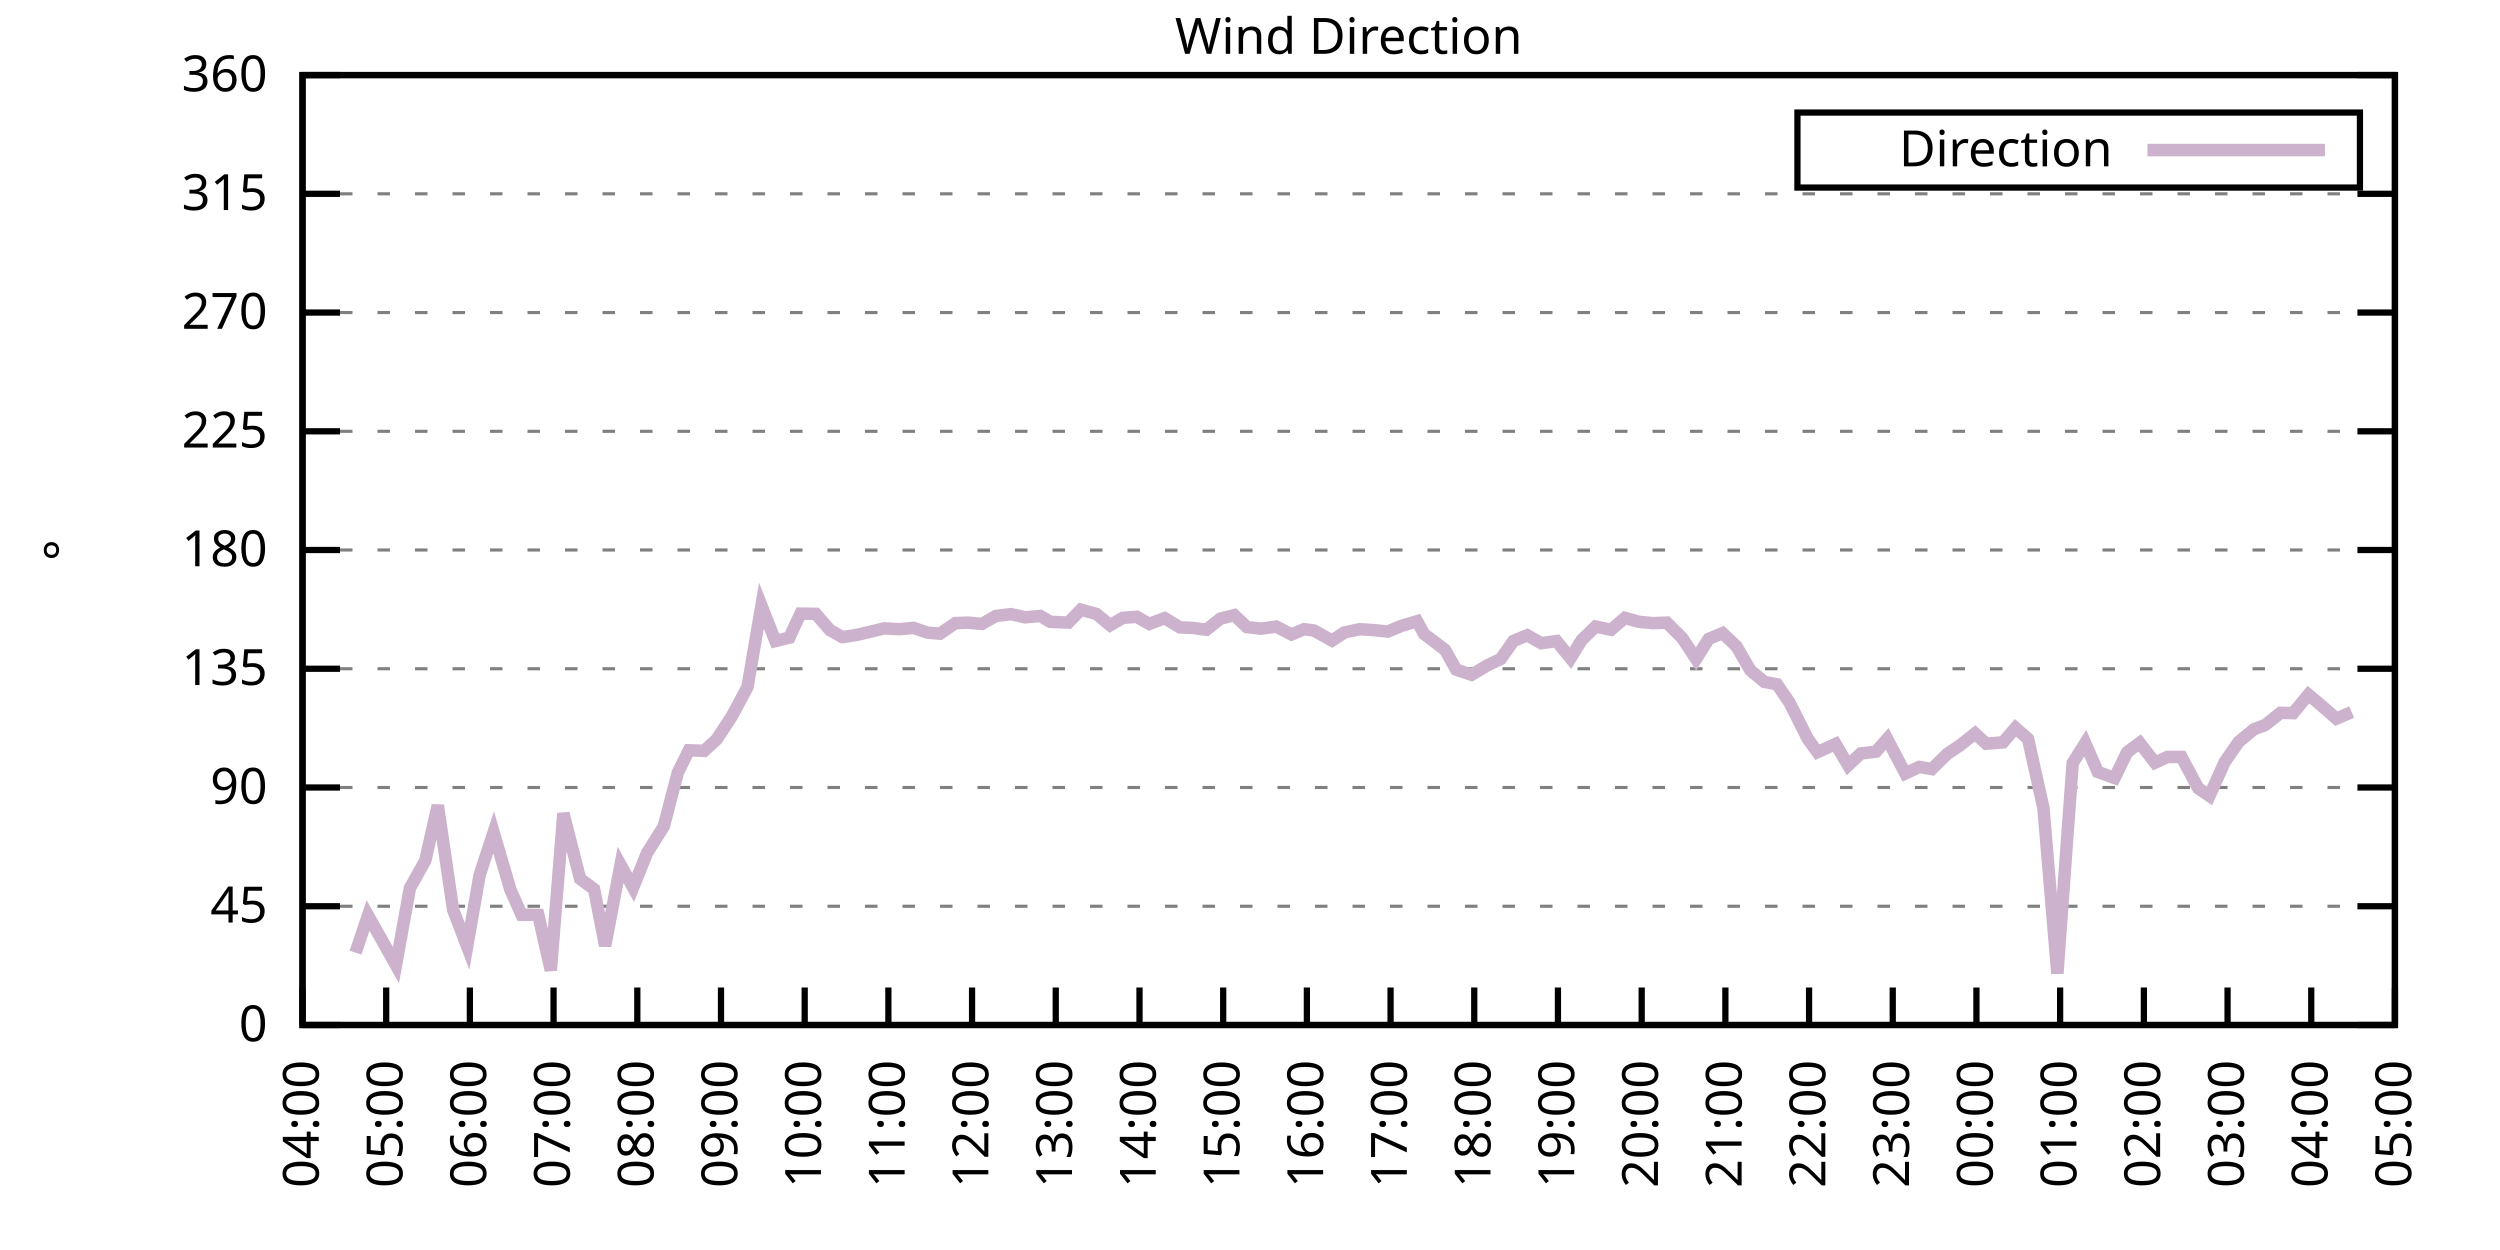
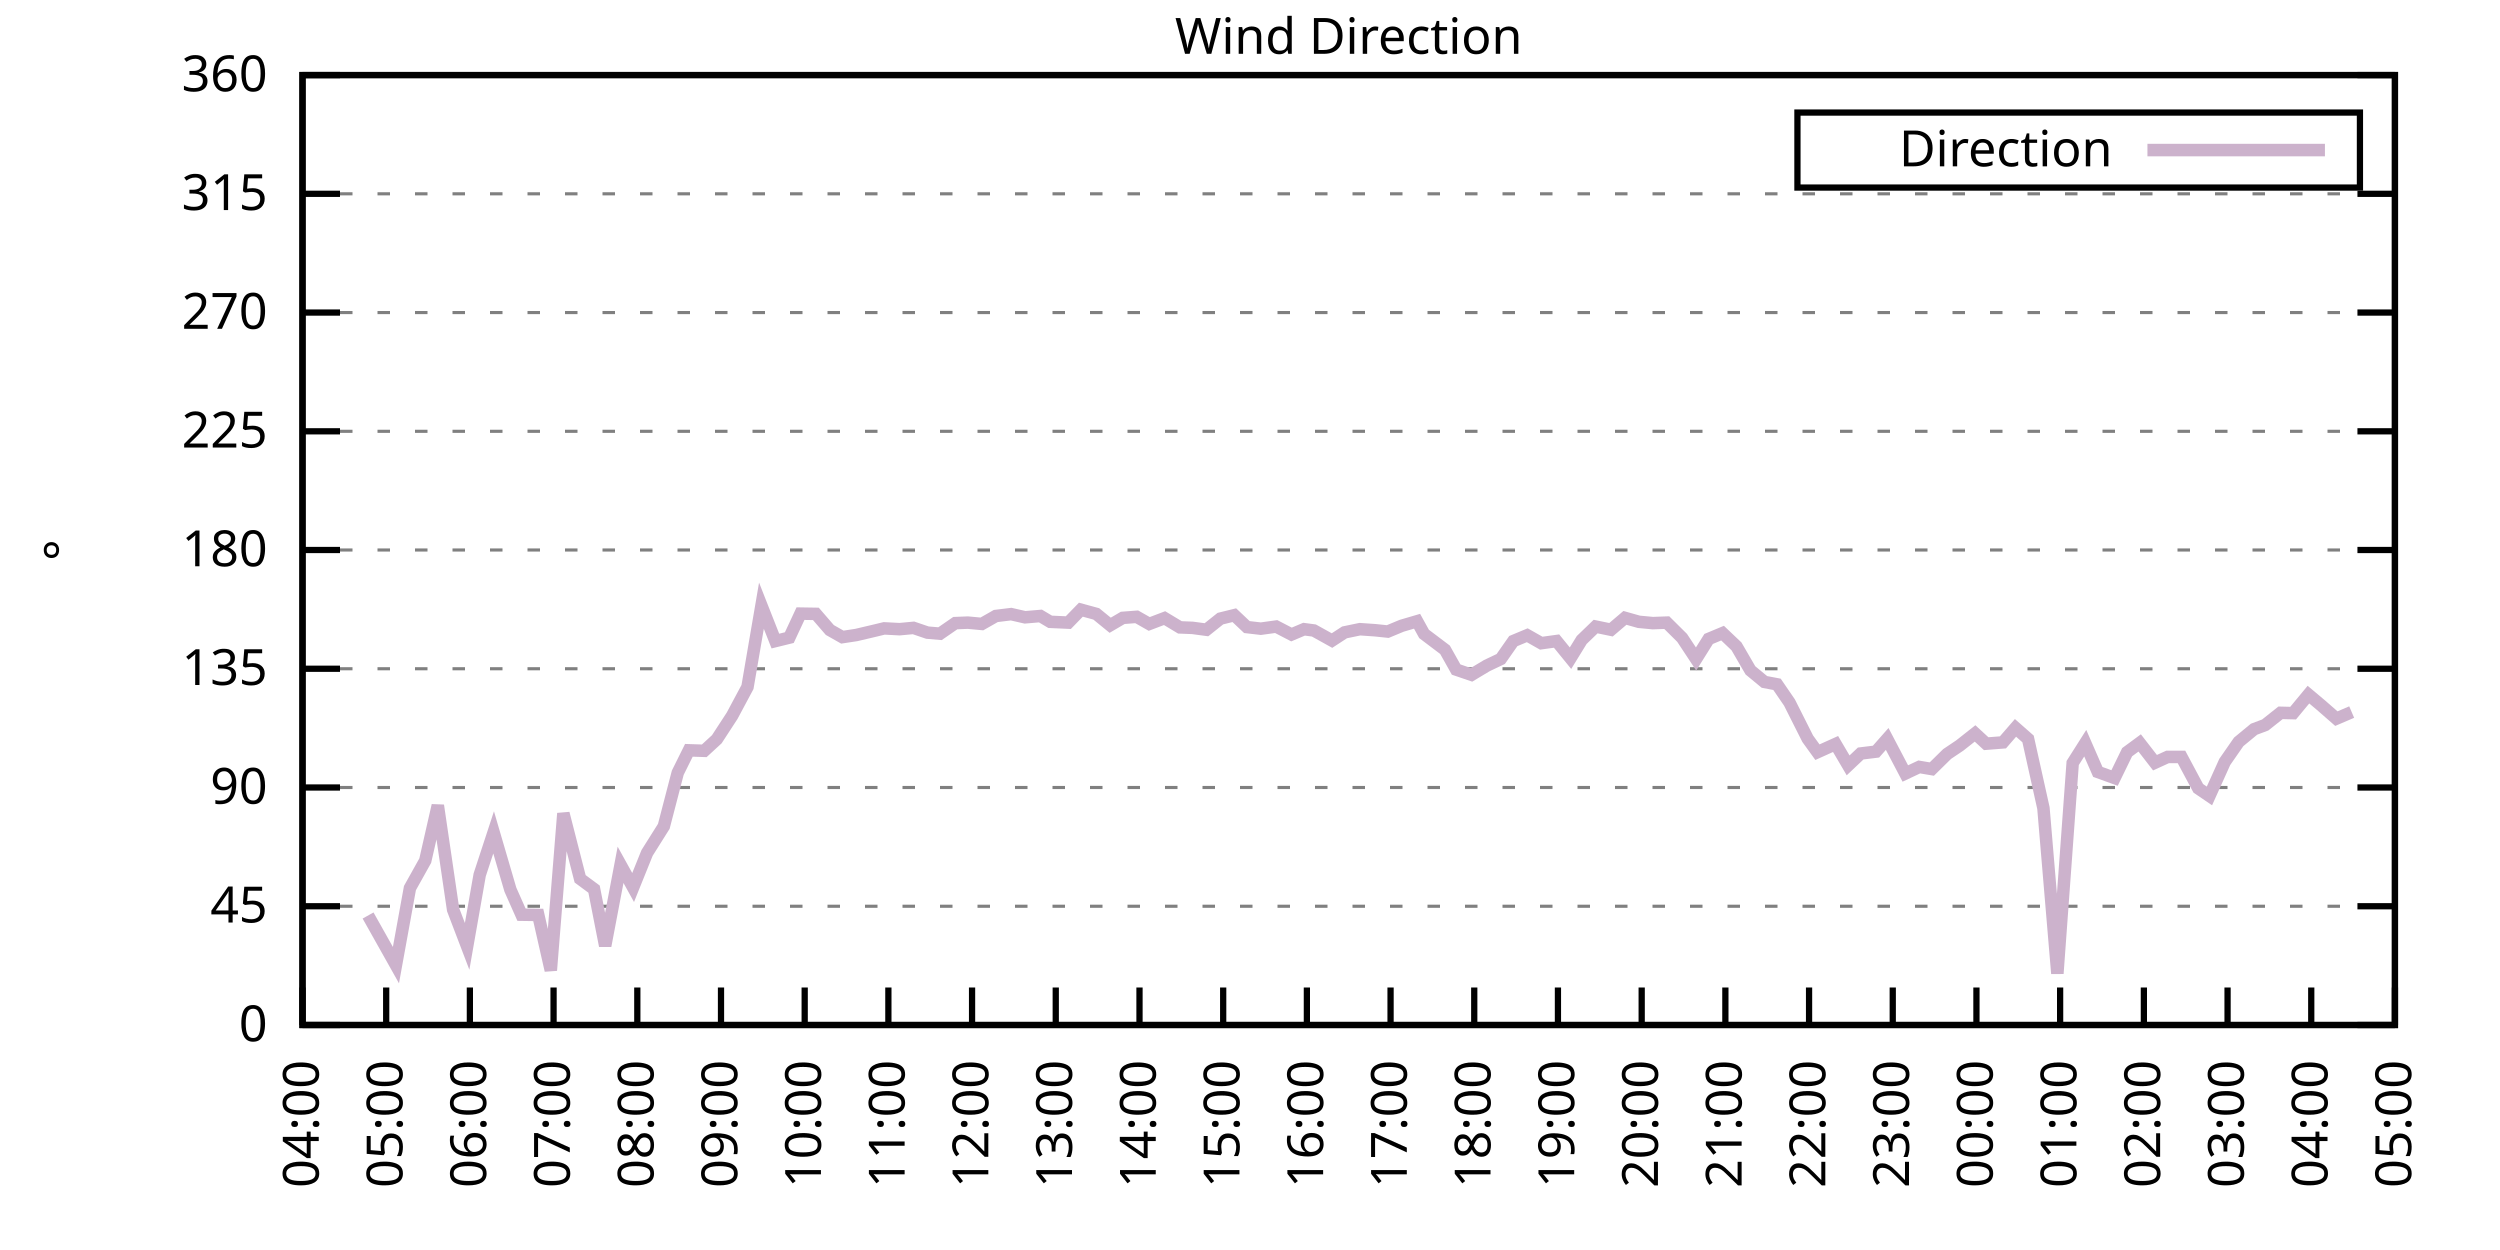
<svg xmlns="http://www.w3.org/2000/svg" xmlns:xlink="http://www.w3.org/1999/xlink" width="400" height="200" viewBox="0 0 400 200">
  <g id="gnuplot_canvas">
    <rect x="0" y="0" width="400" height="200" fill="none" />
    <defs>
      <circle id="gpDot" r="0.5" stroke-width="0.5" stroke="currentColor" />
      <path id="gpPt0" stroke-width="0.333" stroke="currentColor" d="M-1,0 h2 M0,-1 v2" />
      <path id="gpPt1" stroke-width="0.333" stroke="currentColor" d="M-1,-1 L1,1 M1,-1 L-1,1" />
      <path id="gpPt2" stroke-width="0.333" stroke="currentColor" d="M-1,0 L1,0 M0,-1 L0,1 M-1,-1 L1,1 M-1,1 L1,-1" />
      <rect id="gpPt3" stroke-width="0.333" stroke="currentColor" x="-1" y="-1" width="2" height="2" />
      <rect id="gpPt4" stroke-width="0.333" stroke="currentColor" fill="currentColor" x="-1" y="-1" width="2" height="2" />
      <circle id="gpPt5" stroke-width="0.333" stroke="currentColor" cx="0" cy="0" r="1" />
      <use xlink:href="#gpPt5" id="gpPt6" fill="currentColor" stroke="none" />
      <path id="gpPt7" stroke-width="0.333" stroke="currentColor" d="M0,-1.33 L-1.33,0.67 L1.33,0.67 z" />
      <use xlink:href="#gpPt7" id="gpPt8" fill="currentColor" stroke="none" />
      <use xlink:href="#gpPt7" id="gpPt9" stroke="currentColor" transform="rotate(180)" />
      <use xlink:href="#gpPt9" id="gpPt10" fill="currentColor" stroke="none" />
      <use xlink:href="#gpPt3" id="gpPt11" stroke="currentColor" transform="rotate(45)" />
      <use xlink:href="#gpPt11" id="gpPt12" fill="currentColor" stroke="none" />
      <path id="gpPt13" stroke-width="0.333" stroke="currentColor" d="M0,1.330 L1.265,0.411 L0.782,-1.067 L-0.782,-1.076 L-1.265,0.411 z" />
      <use xlink:href="#gpPt13" id="gpPt14" fill="currentColor" stroke="none" />
      <filter id="textbox" filterUnits="objectBoundingBox" x="0" y="0" height="1" width="1">
        <feFlood flood-color="white" flood-opacity="1" result="bgnd" />
        <feComposite in="SourceGraphic" in2="bgnd" operator="atop" />
      </filter>
      <filter id="greybox" filterUnits="objectBoundingBox" x="0" y="0" height="1" width="1">
        <feFlood flood-color="lightgrey" flood-opacity="1" result="grey" />
        <feComposite in="SourceGraphic" in2="grey" operator="atop" />
      </filter>
    </defs>
    <g fill="none" color="white" stroke="currentColor" stroke-width="1.00" stroke-linecap="butt" stroke-linejoin="miter">
</g>
    <g fill="none" color="black" stroke="currentColor" stroke-width="1.00" stroke-linecap="butt" stroke-linejoin="miter">
      <g stroke="none" shape-rendering="crispEdges">
        <polygon fill="rgb(255, 255, 255)" points="48.40,164.00 383.18,164.00 383.18,12.02 48.40,12.02 " />
      </g>
    </g>
    <g fill="none" color="black" stroke="currentColor" stroke-width="1.00" stroke-linecap="butt" stroke-linejoin="miter">
</g>
    <g fill="none" color="black" stroke="black" stroke-width="0.50" stroke-linecap="butt" stroke-linejoin="miter">
</g>
    <g fill="none" color="gray" stroke="currentColor" stroke-width="0.50" stroke-linecap="butt" stroke-linejoin="miter">
      <path stroke="gray" stroke-dasharray="2,4" class="gridline" d="M48.40,164.00 L383.19,164.00  " />
    </g>
    <g fill="none" color="gray" stroke="gray" stroke-width="1.00" stroke-linecap="butt" stroke-linejoin="miter">
</g>
    <g fill="none" color="black" stroke="currentColor" stroke-width="1.00" stroke-linecap="butt" stroke-linejoin="miter">
      <path stroke="black" d="M48.40,164.00 L54.40,164.00 M383.19,164.00 L377.19,164.00  " />
      <g transform="translate(42.80,166.60)" stroke="none" fill="black" font-family="Sans" font-size="8.00" text-anchor="end">
        <text>
          <tspan font-family="Sans"> 0</tspan>
        </text>
      </g>
    </g>
    <g fill="none" color="black" stroke="currentColor" stroke-width="1.00" stroke-linecap="butt" stroke-linejoin="miter">
</g>
    <g fill="none" color="black" stroke="black" stroke-width="0.50" stroke-linecap="butt" stroke-linejoin="miter">
</g>
    <g fill="none" color="gray" stroke="currentColor" stroke-width="0.50" stroke-linecap="butt" stroke-linejoin="miter">
      <path stroke="gray" stroke-dasharray="2,4" class="gridline" d="M48.40,145.00 L383.19,145.00  " />
    </g>
    <g fill="none" color="gray" stroke="gray" stroke-width="1.00" stroke-linecap="butt" stroke-linejoin="miter">
</g>
    <g fill="none" color="black" stroke="currentColor" stroke-width="1.00" stroke-linecap="butt" stroke-linejoin="miter">
      <path stroke="black" d="M48.40,145.00 L54.40,145.00 M383.19,145.00 L377.19,145.00  " />
      <g transform="translate(42.80,147.60)" stroke="none" fill="black" font-family="Sans" font-size="8.00" text-anchor="end">
        <text>
          <tspan font-family="Sans"> 45</tspan>
        </text>
      </g>
    </g>
    <g fill="none" color="black" stroke="currentColor" stroke-width="1.00" stroke-linecap="butt" stroke-linejoin="miter">
</g>
    <g fill="none" color="black" stroke="black" stroke-width="0.50" stroke-linecap="butt" stroke-linejoin="miter">
</g>
    <g fill="none" color="gray" stroke="currentColor" stroke-width="0.50" stroke-linecap="butt" stroke-linejoin="miter">
      <path stroke="gray" stroke-dasharray="2,4" class="gridline" d="M48.40,126.00 L383.19,126.00  " />
    </g>
    <g fill="none" color="gray" stroke="gray" stroke-width="1.00" stroke-linecap="butt" stroke-linejoin="miter">
</g>
    <g fill="none" color="black" stroke="currentColor" stroke-width="1.00" stroke-linecap="butt" stroke-linejoin="miter">
      <path stroke="black" d="M48.40,126.00 L54.40,126.00 M383.19,126.00 L377.19,126.00  " />
      <g transform="translate(42.80,128.60)" stroke="none" fill="black" font-family="Sans" font-size="8.00" text-anchor="end">
        <text>
          <tspan font-family="Sans"> 90</tspan>
        </text>
      </g>
    </g>
    <g fill="none" color="black" stroke="currentColor" stroke-width="1.00" stroke-linecap="butt" stroke-linejoin="miter">
</g>
    <g fill="none" color="black" stroke="black" stroke-width="0.50" stroke-linecap="butt" stroke-linejoin="miter">
</g>
    <g fill="none" color="gray" stroke="currentColor" stroke-width="0.50" stroke-linecap="butt" stroke-linejoin="miter">
      <path stroke="gray" stroke-dasharray="2,4" class="gridline" d="M48.40,107.00 L383.19,107.00  " />
    </g>
    <g fill="none" color="gray" stroke="gray" stroke-width="1.00" stroke-linecap="butt" stroke-linejoin="miter">
</g>
    <g fill="none" color="black" stroke="currentColor" stroke-width="1.00" stroke-linecap="butt" stroke-linejoin="miter">
      <path stroke="black" d="M48.40,107.00 L54.40,107.00 M383.19,107.00 L377.19,107.00  " />
      <g transform="translate(42.80,109.60)" stroke="none" fill="black" font-family="Sans" font-size="8.00" text-anchor="end">
        <text>
          <tspan font-family="Sans"> 135</tspan>
        </text>
      </g>
    </g>
    <g fill="none" color="black" stroke="currentColor" stroke-width="1.00" stroke-linecap="butt" stroke-linejoin="miter">
</g>
    <g fill="none" color="black" stroke="black" stroke-width="0.50" stroke-linecap="butt" stroke-linejoin="miter">
</g>
    <g fill="none" color="gray" stroke="currentColor" stroke-width="0.50" stroke-linecap="butt" stroke-linejoin="miter">
      <path stroke="gray" stroke-dasharray="2,4" class="gridline" d="M48.40,88.00 L383.19,88.00  " />
    </g>
    <g fill="none" color="gray" stroke="gray" stroke-width="1.00" stroke-linecap="butt" stroke-linejoin="miter">
</g>
    <g fill="none" color="black" stroke="currentColor" stroke-width="1.00" stroke-linecap="butt" stroke-linejoin="miter">
      <path stroke="black" d="M48.40,88.00 L54.40,88.00 M383.19,88.00 L377.19,88.00  " />
      <g transform="translate(42.80,90.60)" stroke="none" fill="black" font-family="Sans" font-size="8.00" text-anchor="end">
        <text>
          <tspan font-family="Sans"> 180</tspan>
        </text>
      </g>
    </g>
    <g fill="none" color="black" stroke="currentColor" stroke-width="1.00" stroke-linecap="butt" stroke-linejoin="miter">
</g>
    <g fill="none" color="black" stroke="black" stroke-width="0.50" stroke-linecap="butt" stroke-linejoin="miter">
</g>
    <g fill="none" color="gray" stroke="currentColor" stroke-width="0.50" stroke-linecap="butt" stroke-linejoin="miter">
      <path stroke="gray" stroke-dasharray="2,4" class="gridline" d="M48.40,69.01 L383.19,69.01  " />
    </g>
    <g fill="none" color="gray" stroke="gray" stroke-width="1.00" stroke-linecap="butt" stroke-linejoin="miter">
</g>
    <g fill="none" color="black" stroke="currentColor" stroke-width="1.00" stroke-linecap="butt" stroke-linejoin="miter">
      <path stroke="black" d="M48.40,69.01 L54.40,69.01 M383.19,69.01 L377.19,69.01  " />
      <g transform="translate(42.80,71.61)" stroke="none" fill="black" font-family="Sans" font-size="8.00" text-anchor="end">
        <text>
          <tspan font-family="Sans"> 225</tspan>
        </text>
      </g>
    </g>
    <g fill="none" color="black" stroke="currentColor" stroke-width="1.00" stroke-linecap="butt" stroke-linejoin="miter">
</g>
    <g fill="none" color="black" stroke="black" stroke-width="0.50" stroke-linecap="butt" stroke-linejoin="miter">
</g>
    <g fill="none" color="gray" stroke="currentColor" stroke-width="0.50" stroke-linecap="butt" stroke-linejoin="miter">
      <path stroke="gray" stroke-dasharray="2,4" class="gridline" d="M48.40,50.01 L383.19,50.01  " />
    </g>
    <g fill="none" color="gray" stroke="gray" stroke-width="1.00" stroke-linecap="butt" stroke-linejoin="miter">
</g>
    <g fill="none" color="black" stroke="currentColor" stroke-width="1.00" stroke-linecap="butt" stroke-linejoin="miter">
      <path stroke="black" d="M48.40,50.01 L54.40,50.01 M383.19,50.01 L377.19,50.01  " />
      <g transform="translate(42.80,52.61)" stroke="none" fill="black" font-family="Sans" font-size="8.00" text-anchor="end">
        <text>
          <tspan font-family="Sans"> 270</tspan>
        </text>
      </g>
    </g>
    <g fill="none" color="black" stroke="currentColor" stroke-width="1.00" stroke-linecap="butt" stroke-linejoin="miter">
</g>
    <g fill="none" color="black" stroke="black" stroke-width="0.50" stroke-linecap="butt" stroke-linejoin="miter">
</g>
    <g fill="none" color="gray" stroke="currentColor" stroke-width="0.50" stroke-linecap="butt" stroke-linejoin="miter">
      <path stroke="gray" stroke-dasharray="2,4" class="gridline" d="M48.40,31.01 L383.19,31.01  " />
    </g>
    <g fill="none" color="gray" stroke="gray" stroke-width="1.00" stroke-linecap="butt" stroke-linejoin="miter">
</g>
    <g fill="none" color="black" stroke="currentColor" stroke-width="1.00" stroke-linecap="butt" stroke-linejoin="miter">
      <path stroke="black" d="M48.40,31.01 L54.40,31.01 M383.19,31.01 L377.19,31.01  " />
      <g transform="translate(42.80,33.61)" stroke="none" fill="black" font-family="Sans" font-size="8.00" text-anchor="end">
        <text>
          <tspan font-family="Sans"> 315</tspan>
        </text>
      </g>
    </g>
    <g fill="none" color="black" stroke="currentColor" stroke-width="1.00" stroke-linecap="butt" stroke-linejoin="miter">
</g>
    <g fill="none" color="black" stroke="black" stroke-width="0.50" stroke-linecap="butt" stroke-linejoin="miter">
</g>
    <g fill="none" color="gray" stroke="currentColor" stroke-width="0.50" stroke-linecap="butt" stroke-linejoin="miter">
      <path stroke="gray" stroke-dasharray="2,4" class="gridline" d="M48.40,12.01 L383.19,12.01  " />
    </g>
    <g fill="none" color="gray" stroke="gray" stroke-width="1.00" stroke-linecap="butt" stroke-linejoin="miter">
</g>
    <g fill="none" color="black" stroke="currentColor" stroke-width="1.00" stroke-linecap="butt" stroke-linejoin="miter">
      <path stroke="black" d="M48.40,12.01 L54.40,12.01 M383.19,12.01 L377.19,12.01  " />
      <g transform="translate(42.80,14.61)" stroke="none" fill="black" font-family="Sans" font-size="8.00" text-anchor="end">
        <text>
          <tspan font-family="Sans"> 360</tspan>
        </text>
      </g>
    </g>
    <g fill="none" color="black" stroke="currentColor" stroke-width="1.00" stroke-linecap="butt" stroke-linejoin="miter">
      <path stroke="black" d="M48.40,164.00 L48.40,158.00  " />
      <g transform="translate(51.00,169.60) rotate(270.00)" stroke="none" fill="black" font-family="Sans" font-size="8.00" text-anchor="end">
        <text>
          <tspan font-family="Sans">04:00</tspan>
        </text>
      </g>
    </g>
    <g fill="none" color="black" stroke="currentColor" stroke-width="1.00" stroke-linecap="butt" stroke-linejoin="miter">
      <path stroke="black" d="M61.79,164.00 L61.79,158.00  " />
      <g transform="translate(64.39,169.60) rotate(270.00)" stroke="none" fill="black" font-family="Sans" font-size="8.00" text-anchor="end">
        <text>
          <tspan font-family="Sans">05:00</tspan>
        </text>
      </g>
    </g>
    <g fill="none" color="black" stroke="currentColor" stroke-width="1.00" stroke-linecap="butt" stroke-linejoin="miter">
      <path stroke="black" d="M75.18,164.00 L75.18,158.00  " />
      <g transform="translate(77.78,169.60) rotate(270.00)" stroke="none" fill="black" font-family="Sans" font-size="8.00" text-anchor="end">
        <text>
          <tspan font-family="Sans">06:00</tspan>
        </text>
      </g>
    </g>
    <g fill="none" color="black" stroke="currentColor" stroke-width="1.00" stroke-linecap="butt" stroke-linejoin="miter">
      <path stroke="black" d="M88.57,164.00 L88.57,158.00  " />
      <g transform="translate(91.17,169.60) rotate(270.00)" stroke="none" fill="black" font-family="Sans" font-size="8.00" text-anchor="end">
        <text>
          <tspan font-family="Sans">07:00</tspan>
        </text>
      </g>
    </g>
    <g fill="none" color="black" stroke="currentColor" stroke-width="1.00" stroke-linecap="butt" stroke-linejoin="miter">
      <path stroke="black" d="M101.97,164.00 L101.97,158.00  " />
      <g transform="translate(104.57,169.60) rotate(270.00)" stroke="none" fill="black" font-family="Sans" font-size="8.00" text-anchor="end">
        <text>
          <tspan font-family="Sans">08:00</tspan>
        </text>
      </g>
    </g>
    <g fill="none" color="black" stroke="currentColor" stroke-width="1.00" stroke-linecap="butt" stroke-linejoin="miter">
      <path stroke="black" d="M115.36,164.00 L115.36,158.00  " />
      <g transform="translate(117.96,169.60) rotate(270.00)" stroke="none" fill="black" font-family="Sans" font-size="8.00" text-anchor="end">
        <text>
          <tspan font-family="Sans">09:00</tspan>
        </text>
      </g>
    </g>
    <g fill="none" color="black" stroke="currentColor" stroke-width="1.00" stroke-linecap="butt" stroke-linejoin="miter">
      <path stroke="black" d="M128.75,164.00 L128.75,158.00  " />
      <g transform="translate(131.35,169.60) rotate(270.00)" stroke="none" fill="black" font-family="Sans" font-size="8.00" text-anchor="end">
        <text>
          <tspan font-family="Sans">10:00</tspan>
        </text>
      </g>
    </g>
    <g fill="none" color="black" stroke="currentColor" stroke-width="1.00" stroke-linecap="butt" stroke-linejoin="miter">
      <path stroke="black" d="M142.14,164.00 L142.14,158.00  " />
      <g transform="translate(144.74,169.60) rotate(270.00)" stroke="none" fill="black" font-family="Sans" font-size="8.00" text-anchor="end">
        <text>
          <tspan font-family="Sans">11:00</tspan>
        </text>
      </g>
    </g>
    <g fill="none" color="black" stroke="currentColor" stroke-width="1.00" stroke-linecap="butt" stroke-linejoin="miter">
      <path stroke="black" d="M155.53,164.00 L155.53,158.00  " />
      <g transform="translate(158.13,169.60) rotate(270.00)" stroke="none" fill="black" font-family="Sans" font-size="8.00" text-anchor="end">
        <text>
          <tspan font-family="Sans">12:00</tspan>
        </text>
      </g>
    </g>
    <g fill="none" color="black" stroke="currentColor" stroke-width="1.00" stroke-linecap="butt" stroke-linejoin="miter">
      <path stroke="black" d="M168.92,164.00 L168.92,158.00  " />
      <g transform="translate(171.52,169.60) rotate(270.00)" stroke="none" fill="black" font-family="Sans" font-size="8.00" text-anchor="end">
        <text>
          <tspan font-family="Sans">13:00</tspan>
        </text>
      </g>
    </g>
    <g fill="none" color="black" stroke="currentColor" stroke-width="1.00" stroke-linecap="butt" stroke-linejoin="miter">
      <path stroke="black" d="M182.32,164.00 L182.32,158.00  " />
      <g transform="translate(184.92,169.60) rotate(270.00)" stroke="none" fill="black" font-family="Sans" font-size="8.00" text-anchor="end">
        <text>
          <tspan font-family="Sans">14:00</tspan>
        </text>
      </g>
    </g>
    <g fill="none" color="black" stroke="currentColor" stroke-width="1.00" stroke-linecap="butt" stroke-linejoin="miter">
      <path stroke="black" d="M195.71,164.00 L195.71,158.00  " />
      <g transform="translate(198.31,169.60) rotate(270.00)" stroke="none" fill="black" font-family="Sans" font-size="8.00" text-anchor="end">
        <text>
          <tspan font-family="Sans">15:00</tspan>
        </text>
      </g>
    </g>
    <g fill="none" color="black" stroke="currentColor" stroke-width="1.00" stroke-linecap="butt" stroke-linejoin="miter">
      <path stroke="black" d="M209.10,164.00 L209.10,158.00  " />
      <g transform="translate(211.70,169.60) rotate(270.00)" stroke="none" fill="black" font-family="Sans" font-size="8.00" text-anchor="end">
        <text>
          <tspan font-family="Sans">16:00</tspan>
        </text>
      </g>
    </g>
    <g fill="none" color="black" stroke="currentColor" stroke-width="1.00" stroke-linecap="butt" stroke-linejoin="miter">
      <path stroke="black" d="M222.49,164.00 L222.49,158.00  " />
      <g transform="translate(225.09,169.60) rotate(270.00)" stroke="none" fill="black" font-family="Sans" font-size="8.00" text-anchor="end">
        <text>
          <tspan font-family="Sans">17:00</tspan>
        </text>
      </g>
    </g>
    <g fill="none" color="black" stroke="currentColor" stroke-width="1.00" stroke-linecap="butt" stroke-linejoin="miter">
      <path stroke="black" d="M235.88,164.00 L235.88,158.00  " />
      <g transform="translate(238.48,169.60) rotate(270.00)" stroke="none" fill="black" font-family="Sans" font-size="8.00" text-anchor="end">
        <text>
          <tspan font-family="Sans">18:00</tspan>
        </text>
      </g>
    </g>
    <g fill="none" color="black" stroke="currentColor" stroke-width="1.00" stroke-linecap="butt" stroke-linejoin="miter">
      <path stroke="black" d="M249.27,164.00 L249.27,158.00  " />
      <g transform="translate(251.87,169.60) rotate(270.00)" stroke="none" fill="black" font-family="Sans" font-size="8.00" text-anchor="end">
        <text>
          <tspan font-family="Sans">19:00</tspan>
        </text>
      </g>
    </g>
    <g fill="none" color="black" stroke="currentColor" stroke-width="1.00" stroke-linecap="butt" stroke-linejoin="miter">
      <path stroke="black" d="M262.67,164.00 L262.67,158.00  " />
      <g transform="translate(265.27,169.60) rotate(270.00)" stroke="none" fill="black" font-family="Sans" font-size="8.00" text-anchor="end">
        <text>
          <tspan font-family="Sans">20:00</tspan>
        </text>
      </g>
    </g>
    <g fill="none" color="black" stroke="currentColor" stroke-width="1.00" stroke-linecap="butt" stroke-linejoin="miter">
      <path stroke="black" d="M276.06,164.00 L276.06,158.00  " />
      <g transform="translate(278.66,169.60) rotate(270.00)" stroke="none" fill="black" font-family="Sans" font-size="8.00" text-anchor="end">
        <text>
          <tspan font-family="Sans">21:00</tspan>
        </text>
      </g>
    </g>
    <g fill="none" color="black" stroke="currentColor" stroke-width="1.00" stroke-linecap="butt" stroke-linejoin="miter">
      <path stroke="black" d="M289.45,164.00 L289.45,158.00  " />
      <g transform="translate(292.05,169.60) rotate(270.00)" stroke="none" fill="black" font-family="Sans" font-size="8.00" text-anchor="end">
        <text>
          <tspan font-family="Sans">22:00</tspan>
        </text>
      </g>
    </g>
    <g fill="none" color="black" stroke="currentColor" stroke-width="1.00" stroke-linecap="butt" stroke-linejoin="miter">
      <path stroke="black" d="M302.84,164.00 L302.84,158.00  " />
      <g transform="translate(305.44,169.60) rotate(270.00)" stroke="none" fill="black" font-family="Sans" font-size="8.00" text-anchor="end">
        <text>
          <tspan font-family="Sans">23:00</tspan>
        </text>
      </g>
    </g>
    <g fill="none" color="black" stroke="currentColor" stroke-width="1.00" stroke-linecap="butt" stroke-linejoin="miter">
      <path stroke="black" d="M316.23,164.00 L316.23,158.00  " />
      <g transform="translate(318.83,169.60) rotate(270.00)" stroke="none" fill="black" font-family="Sans" font-size="8.00" text-anchor="end">
        <text>
          <tspan font-family="Sans">00:00</tspan>
        </text>
      </g>
    </g>
    <g fill="none" color="black" stroke="currentColor" stroke-width="1.00" stroke-linecap="butt" stroke-linejoin="miter">
      <path stroke="black" d="M329.62,164.00 L329.62,158.00  " />
      <g transform="translate(332.22,169.60) rotate(270.00)" stroke="none" fill="black" font-family="Sans" font-size="8.00" text-anchor="end">
        <text>
          <tspan font-family="Sans">01:00</tspan>
        </text>
      </g>
    </g>
    <g fill="none" color="black" stroke="currentColor" stroke-width="1.00" stroke-linecap="butt" stroke-linejoin="miter">
      <path stroke="black" d="M343.02,164.00 L343.02,158.00  " />
      <g transform="translate(345.62,169.60) rotate(270.00)" stroke="none" fill="black" font-family="Sans" font-size="8.00" text-anchor="end">
        <text>
          <tspan font-family="Sans">02:00</tspan>
        </text>
      </g>
    </g>
    <g fill="none" color="black" stroke="currentColor" stroke-width="1.00" stroke-linecap="butt" stroke-linejoin="miter">
      <path stroke="black" d="M356.41,164.00 L356.41,158.00  " />
      <g transform="translate(359.01,169.60) rotate(270.00)" stroke="none" fill="black" font-family="Sans" font-size="8.00" text-anchor="end">
        <text>
          <tspan font-family="Sans">03:00</tspan>
        </text>
      </g>
    </g>
    <g fill="none" color="black" stroke="currentColor" stroke-width="1.00" stroke-linecap="butt" stroke-linejoin="miter">
      <path stroke="black" d="M369.80,164.00 L369.80,158.00  " />
      <g transform="translate(372.40,169.60) rotate(270.00)" stroke="none" fill="black" font-family="Sans" font-size="8.00" text-anchor="end">
        <text>
          <tspan font-family="Sans">04:00</tspan>
        </text>
      </g>
    </g>
    <g fill="none" color="black" stroke="currentColor" stroke-width="1.00" stroke-linecap="butt" stroke-linejoin="miter">
      <path stroke="black" d="M383.19,164.00 L383.19,158.00  " />
      <g transform="translate(385.79,169.60) rotate(270.00)" stroke="none" fill="black" font-family="Sans" font-size="8.00" text-anchor="end">
        <text>
          <tspan font-family="Sans">05:00</tspan>
        </text>
      </g>
    </g>
    <g fill="none" color="black" stroke="currentColor" stroke-width="1.00" stroke-linecap="butt" stroke-linejoin="miter">
</g>
    <g fill="none" color="black" stroke="currentColor" stroke-width="1.00" stroke-linecap="butt" stroke-linejoin="miter">
      <path stroke="black" d="M48.40,12.01 L48.40,164.00 L383.19,164.00 L383.19,12.01 L48.40,12.01 Z  " />
    </g>
    <g fill="none" color="black" stroke="currentColor" stroke-width="1.00" stroke-linecap="butt" stroke-linejoin="miter">
</g>
    <g fill="none" color="black" stroke="currentColor" stroke-width="1.00" stroke-linecap="butt" stroke-linejoin="miter">
      <path stroke="black" d="M287.59,30.01 L287.59,18.01 L377.59,18.01 L377.59,30.01 L287.59,30.01 Z  " />
    </g>
    <g id="Wind_direction_plot_1">
      <g fill="none" color="white" stroke="black" stroke-width="2.00" stroke-linecap="butt" stroke-linejoin="miter">
</g>
      <g fill="none" color="black" stroke="currentColor" stroke-width="2.00" stroke-linecap="butt" stroke-linejoin="miter">
        <g transform="translate(337.99,26.61)" stroke="none" fill="black" font-family="Sans" font-size="8.00" text-anchor="end">
          <text>
            <tspan font-family="Sans">Direction</tspan>
          </text>
        </g>
      </g>
      <g fill="none" color="black" stroke="currentColor" stroke-width="2.00" stroke-linecap="butt" stroke-linejoin="miter">
-         <path stroke="rgb(204, 178, 204)" d="M343.59,24.01 L371.99,24.01 M56.88,152.43 L58.89,146.48 L63.35,154.42 L65.59,142.09 L68.04,137.70 L70.05,128.87   L72.50,145.55 L74.74,151.42 L76.75,139.98 L78.98,133.18 L81.66,142.34 L83.44,146.35 L86.12,146.39 L88.13,155.26   L90.14,130.14 L92.82,140.61 L95.05,142.26 L96.83,151.33 L99.29,138.37 L101.30,142.00 L103.53,136.47 L106.21,132.21   L108.44,123.64 L110.22,120.05 L112.68,120.13 L114.69,118.28 L117.14,114.52 L119.60,109.92 L121.83,96.91 L124.06,102.57   L126.29,102.02 L128.08,98.18 L130.54,98.22 L132.77,100.80 L134.78,101.94 L137.01,101.60 L139.69,100.97 L141.47,100.54   L143.93,100.67 L146.16,100.46 L148.39,101.22 L150.40,101.39 L152.85,99.70 L154.86,99.62 L157.10,99.83 L159.33,98.56   L161.78,98.26 L164.01,98.77 L166.47,98.56 L168.03,99.49 L170.93,99.62 L172.94,97.55 L175.40,98.22 L177.63,100.04   L179.64,98.86 L181.87,98.69 L183.88,99.83 L186.33,98.90 L188.79,100.38 L190.80,100.46 L193.03,100.76 L195.26,98.98   L197.49,98.43 L199.50,100.33 L201.73,100.59 L204.19,100.25 L206.64,101.52 L208.65,100.67 L210.22,100.88 L213.12,102.49   L215.13,101.18 L217.58,100.67 L220.04,100.84 L222.04,101.05 L224.28,100.12 L226.73,99.40 L227.85,101.43 L231.20,103.96   L232.98,107.13 L235.44,107.97 L237.89,106.50 L240.12,105.44 L242.13,102.57 L244.36,101.64 L246.60,102.91 L249.05,102.57   L251.28,105.31 L253.07,102.40 L255.30,100.25 L257.76,100.76 L259.99,98.86 L262.22,99.49 L264.45,99.70 L266.68,99.62   L269.14,102.06 L271.37,105.44 L273.38,102.23 L275.61,101.30 L277.84,103.42 L280.07,107.26 L282.31,109.11 L284.32,109.49   L286.32,112.41 L289.23,118.19 L290.79,120.35 L293.69,119.04 L295.70,122.46 L297.71,120.56 L300.16,120.26 L301.95,118.23   L304.85,123.76 L307.08,122.71 L309.09,123.05 L311.54,120.64 L313.55,119.29 L316.01,117.35 L317.79,118.99 L320.47,118.78   L322.48,116.46 L324.49,118.23 L326.95,129.30 L329.18,155.77 L331.63,122.08 L333.64,118.91 L335.65,123.51 L338.33,124.48   L340.34,120.35 L342.35,118.87 L344.80,122.03 L346.81,121.11 L349.04,121.11 L351.72,126.13 L353.51,127.35 L355.96,121.91   L358.19,118.70 L360.65,116.67 L362.43,116.00 L364.89,114.05 L366.90,114.10 L369.35,111.14 L371.36,112.83 L373.82,114.98   L376.27,113.93  " />
+         <path stroke="rgb(204, 178, 204)" d="M343.59,24.01 L371.99,24.01 M58.89,146.48 L63.35,154.42 L65.59,142.09 L68.04,137.70 L70.05,128.87 L72.50,145.55   L74.74,151.42 L76.75,139.98 L78.98,133.18 L81.66,142.34 L83.44,146.35 L86.12,146.39 L88.13,155.26 L90.14,130.14   L92.82,140.61 L95.05,142.26 L96.83,151.33 L99.29,138.37 L101.30,142.00 L103.53,136.47 L106.21,132.21 L108.44,123.64   L110.22,120.05 L112.68,120.13 L114.69,118.28 L117.14,114.52 L119.60,109.92 L121.83,96.91 L124.06,102.57 L126.29,102.02   L128.08,98.18 L130.54,98.22 L132.77,100.80 L134.78,101.94 L137.01,101.60 L139.69,100.97 L141.47,100.54 L143.93,100.67   L146.16,100.46 L148.39,101.22 L150.40,101.39 L152.85,99.70 L154.86,99.62 L157.10,99.83 L159.33,98.56 L161.78,98.26   L164.01,98.77 L166.47,98.56 L168.03,99.49 L170.93,99.62 L172.94,97.55 L175.40,98.22 L177.63,100.04 L179.64,98.86   L181.87,98.69 L183.88,99.83 L186.33,98.90 L188.79,100.38 L190.80,100.46 L193.03,100.76 L195.26,98.98 L197.49,98.43   L199.50,100.33 L201.73,100.59 L204.19,100.25 L206.64,101.52 L208.65,100.67 L210.22,100.88 L213.12,102.49 L215.13,101.18   L217.58,100.67 L220.04,100.84 L222.04,101.05 L224.28,100.12 L226.73,99.40 L227.85,101.43 L231.20,103.96 L232.98,107.13   L235.44,107.97 L237.89,106.50 L240.12,105.44 L242.13,102.57 L244.36,101.64 L246.60,102.91 L249.05,102.57 L251.28,105.31   L253.07,102.40 L255.30,100.25 L257.76,100.76 L259.99,98.86 L262.22,99.49 L264.45,99.70 L266.68,99.62 L269.14,102.06   L271.37,105.44 L273.38,102.23 L275.61,101.30 L277.84,103.42 L280.07,107.26 L282.31,109.11 L284.32,109.49 L286.32,112.41   L289.23,118.19 L290.79,120.35 L293.69,119.04 L295.70,122.46 L297.71,120.56 L300.16,120.26 L301.95,118.23 L304.85,123.76   L307.08,122.71 L309.09,123.05 L311.54,120.64 L313.55,119.29 L316.01,117.35 L317.79,118.99 L320.47,118.78 L322.48,116.46   L324.49,118.23 L326.95,129.30 L329.18,155.77 L331.63,122.08 L333.64,118.91 L335.65,123.51 L338.33,124.48 L340.34,120.35   L342.35,118.87 L344.80,122.03 L346.81,121.11 L349.04,121.11 L351.72,126.13 L353.51,127.35 L355.96,121.91 L358.19,118.70   L360.65,116.67 L362.43,116.00 L364.89,114.05 L366.90,114.10 L369.35,111.14 L371.36,112.83 L373.82,114.98 L376.27,113.93    " />
      </g>
    </g>
    <g fill="none" color="black" stroke="currentColor" stroke-width="2.00" stroke-linecap="butt" stroke-linejoin="miter">
</g>
    <g fill="none" color="black" stroke="black" stroke-width="1.00" stroke-linecap="butt" stroke-linejoin="miter">
</g>
    <g fill="none" color="black" stroke="currentColor" stroke-width="1.00" stroke-linecap="butt" stroke-linejoin="miter">
      <path stroke="black" d="M48.40,12.01 L48.40,164.00 L383.19,164.00 L383.19,12.01 L48.40,12.01 Z  " />
      <g transform="translate(12.80,88.01) rotate(270.00)" stroke="none" fill="black" font-family="Sans" font-size="8.00" text-anchor="middle">
        <text>
          <tspan font-family="Sans">°</tspan>
        </text>
      </g>
    </g>
    <g fill="none" color="black" stroke="currentColor" stroke-width="1.00" stroke-linecap="butt" stroke-linejoin="miter">
</g>
    <g fill="none" color="black" stroke="currentColor" stroke-width="1.00" stroke-linecap="butt" stroke-linejoin="miter">
      <g transform="translate(215.79,8.61)" stroke="none" fill="black" font-family="Sans" font-size="8.00" text-anchor="middle">
        <text>
          <tspan font-family="Sans">Wind Direction</tspan>
        </text>
      </g>
    </g>
    <g fill="none" color="black" stroke="currentColor" stroke-width="1.00" stroke-linecap="butt" stroke-linejoin="miter">
</g>
  </g>
</svg>
